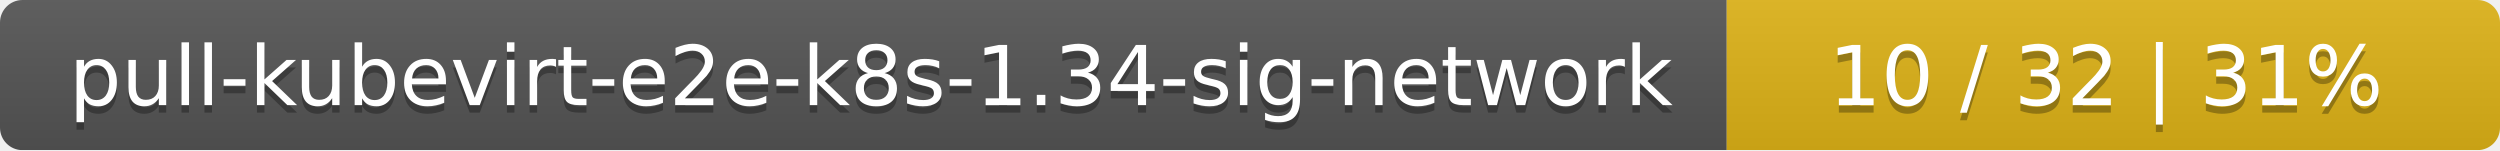
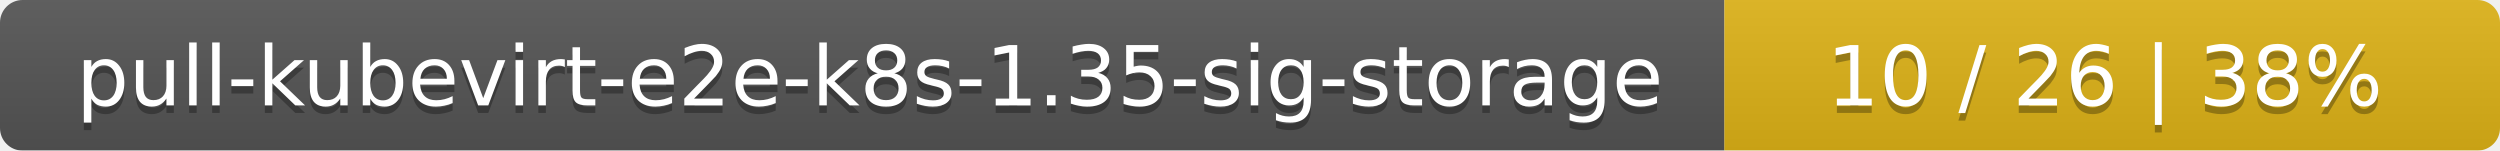
- <svg xmlns="http://www.w3.org/2000/svg" width="333" height="20">
+ <svg xmlns="http://www.w3.org/2000/svg" width="332" height="20">
  <linearGradient id="smooth" x2="0" y2="100%">
    <stop offset="0" stop-color="#bbb" stop-opacity=".1" />
    <stop offset="1" stop-opacity=".1" />
  </linearGradient>
  <mask id="round">
-     <rect width="333" height="20" rx="3" fill="#fff" />
+     <rect width="332" height="20" rx="3" fill="#fff" />
  </mask>
  <g mask="url(#round)">
-     <rect width="230" height="20" fill="#555" />
-     <rect x="230" width="103" height="20" fill="#dfb317" />
-     <rect width="333" height="20" fill="url(#smooth)" />
+     <rect width="229" height="20" fill="#555" />
+     <rect x="229" width="103" height="20" fill="#dfb317" />
+     <rect width="332" height="20" fill="url(#smooth)" />
  </g>
  <g fill="#fff" text-anchor="middle" font-family="DejaVu Sans,Verdana,Geneva,sans-serif" font-size="11">
-     <text x="116" y="15" fill="#010101" fill-opacity=".3">pull-kubevirt-e2e-k8s-1.34-sig-network</text>
-     <text x="116" y="14">pull-kubevirt-e2e-k8s-1.34-sig-network</text>
-     <text x="280.5" y="15" fill="#010101" fill-opacity=".3">10 / 32    |    31%</text>
-     <text x="280.5" y="14">10 / 32    |    31%</text>
+     <text x="115.5" y="15" fill="#010101" fill-opacity=".3">pull-kubevirt-e2e-k8s-1.35-sig-storage</text>
+     <text x="115.5" y="14">pull-kubevirt-e2e-k8s-1.35-sig-storage</text>
+     <text x="279.5" y="15" fill="#010101" fill-opacity=".3">10 / 26    |    38%</text>
+     <text x="279.5" y="14">10 / 26    |    38%</text>
  </g>
</svg>
